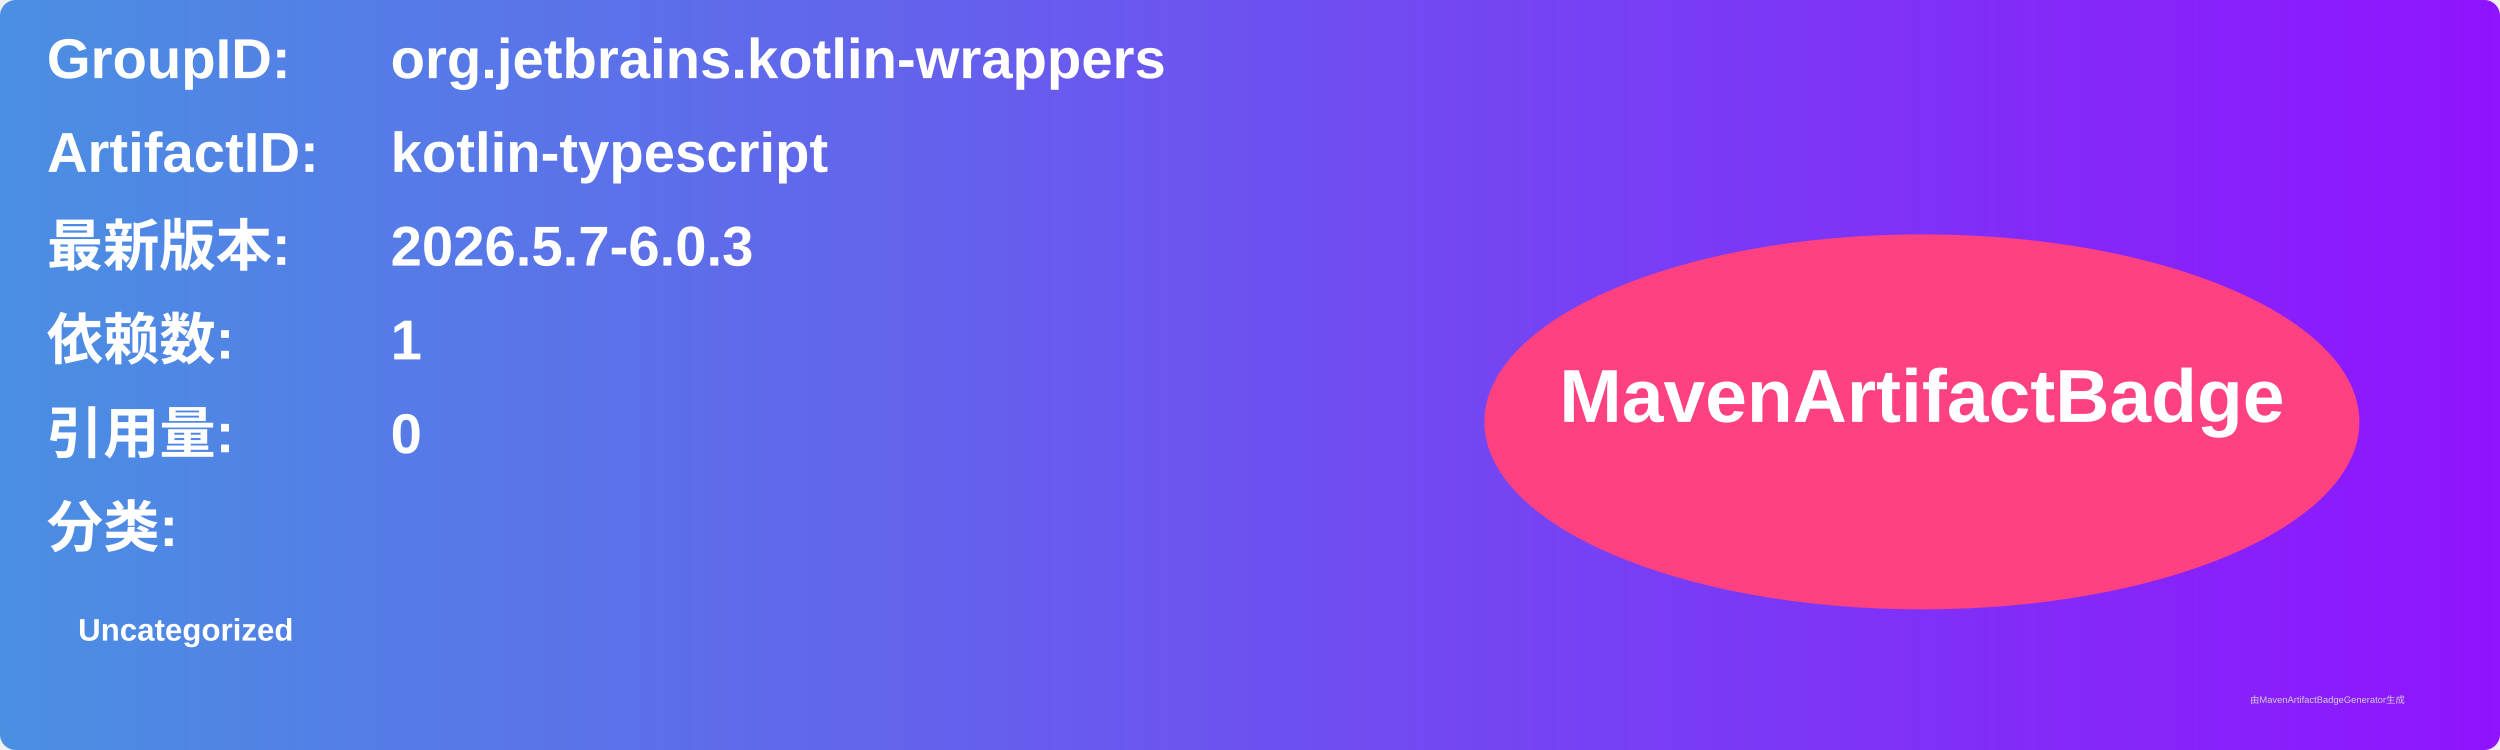
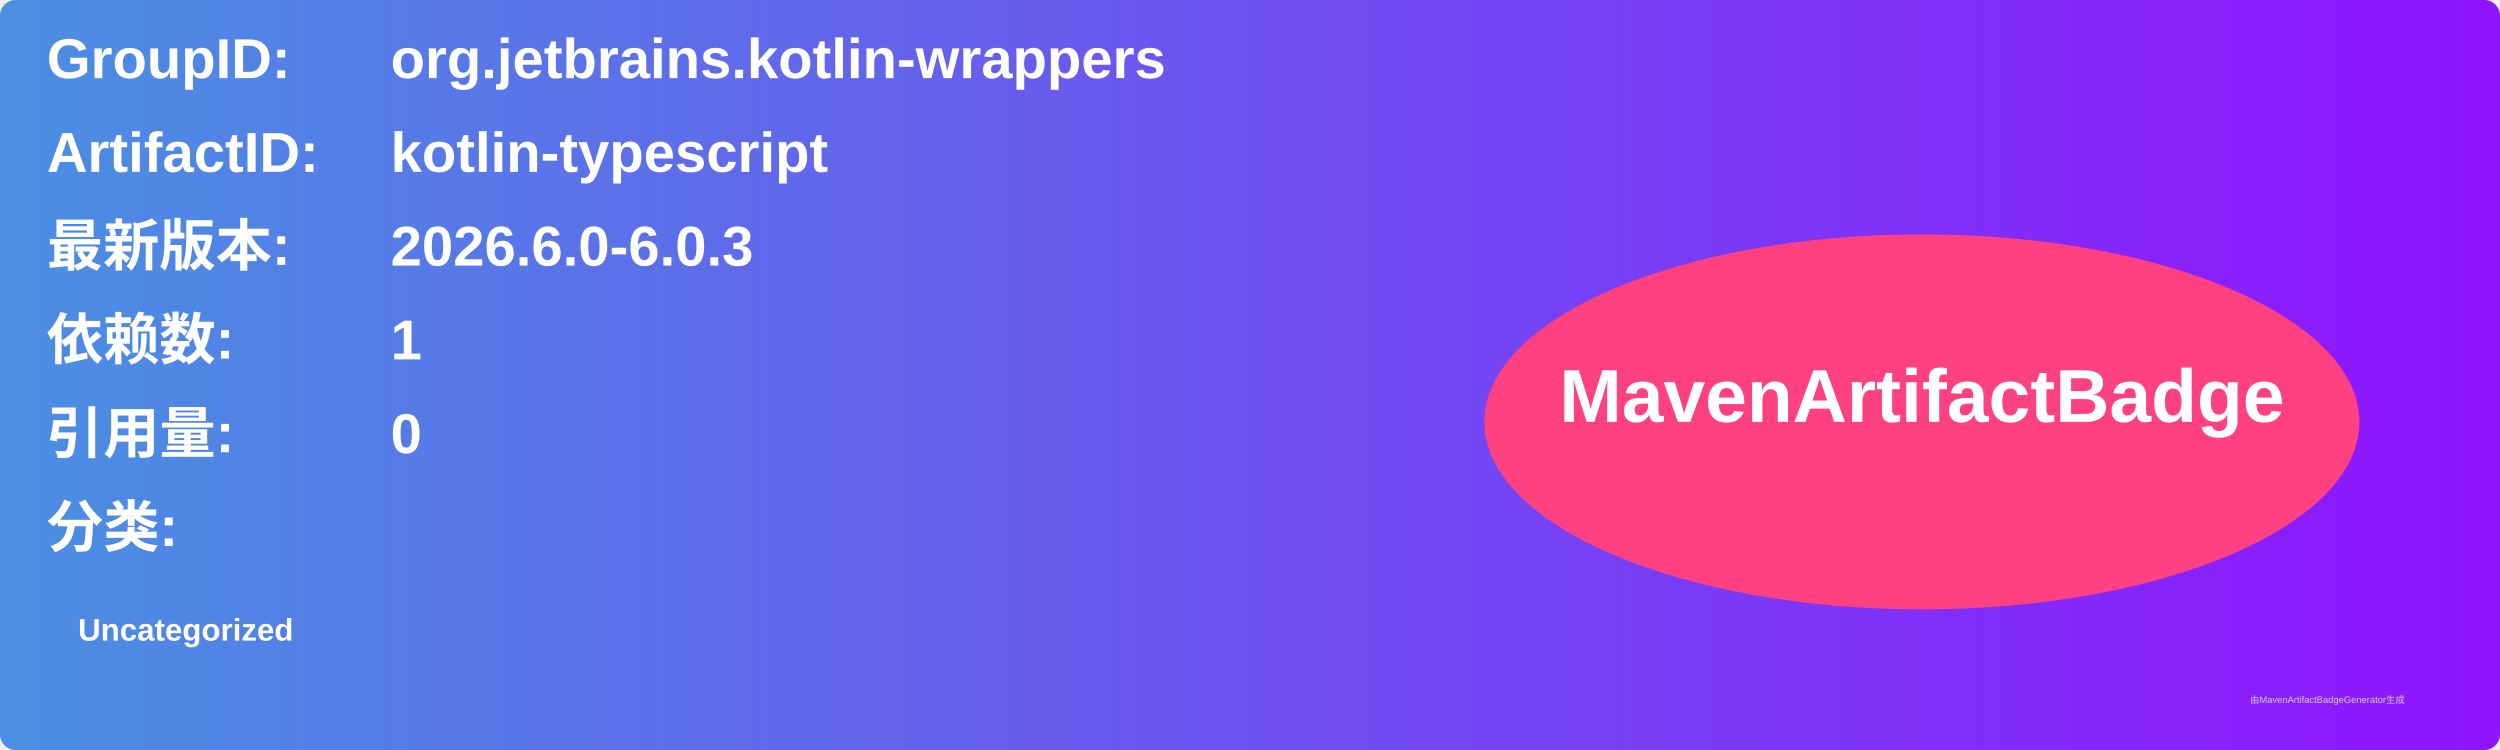
<svg xmlns="http://www.w3.org/2000/svg" width="800" height="240" viewBox="0 0 800 240">
  <linearGradient id="grad" x1="0%" y1="0%" x2="100%" y2="0%">
    <stop offset="0%" stop-color="#4a90e2" />
    <stop offset="100%" stop-color="#9013fe" />
  </linearGradient>
  <rect width="100%" height="100%" rx="5" ry="5" fill="url(#grad)" />
  <g transform="translate(15, 15)">
    <text x="0" y="10" font-family="Arial" font-size="18" fill="white" font-weight="bold" width="260">GroupID:</text>
    <text x="110" y="10" font-family="Arial" font-size="18" fill="white" font-weight="bold" width="460">org.jetbrains.kotlin-wrappers</text>
    <text x="0" y="40" font-family="Arial" font-size="18" fill="white" font-weight="bold" width="260">ArtifactID:</text>
    <text x="110" y="40" font-family="Arial" font-size="18" fill="white" font-weight="bold" width="460">kotlin-typescript</text>
    <text x="0" y="70" font-family="Arial" font-size="18" fill="white" font-weight="bold">最新版本:</text>
    <text x="110" y="70" font-family="Arial" font-size="18" fill="white" font-weight="bold">
-       <tspan font-weight="bold">2026.5.7-6.0.3</tspan>
+       <tspan font-weight="bold">2026.6.0-6.0.3</tspan>
    </text>
    <text x="0" y="100" font-family="Arial" font-size="18" fill="white" font-weight="bold">依赖数: </text>
    <text x="110" y="100" font-family="Arial" font-size="18" fill="white">
      <tspan font-weight="bold">1</tspan>
    </text>
    <text x="0" y="130" font-family="Arial" font-size="18" fill="white" font-weight="bold">引用量: </text>
    <text x="110" y="130" font-family="Arial" font-size="18" fill="white">
      <tspan font-weight="bold">0</tspan>
    </text>
    <text x="0" y="160" font-family="Arial" font-size="18" fill="white" font-weight="bold">分类:</text>
    <text x="10" y="190" font-family="Arial" font-size="10" fill="white">
      <tspan font-weight="bold">Uncategorized</tspan>
    </text>
    <ellipse cx="600" cy="120" rx="140" ry="60" fill="#ff4081" />
    <text x="600" y="120" text-anchor="middle" font-family="Arial" font-size="24" fill="white" font-weight="bold">MavenArtifactBadge</text>
  </g>
  <text x="720" y="225" font-family="Arial" font-size="3" fill="#d0d0d0">由MavenArtifactBadgeGenerator生成</text>
</svg>
